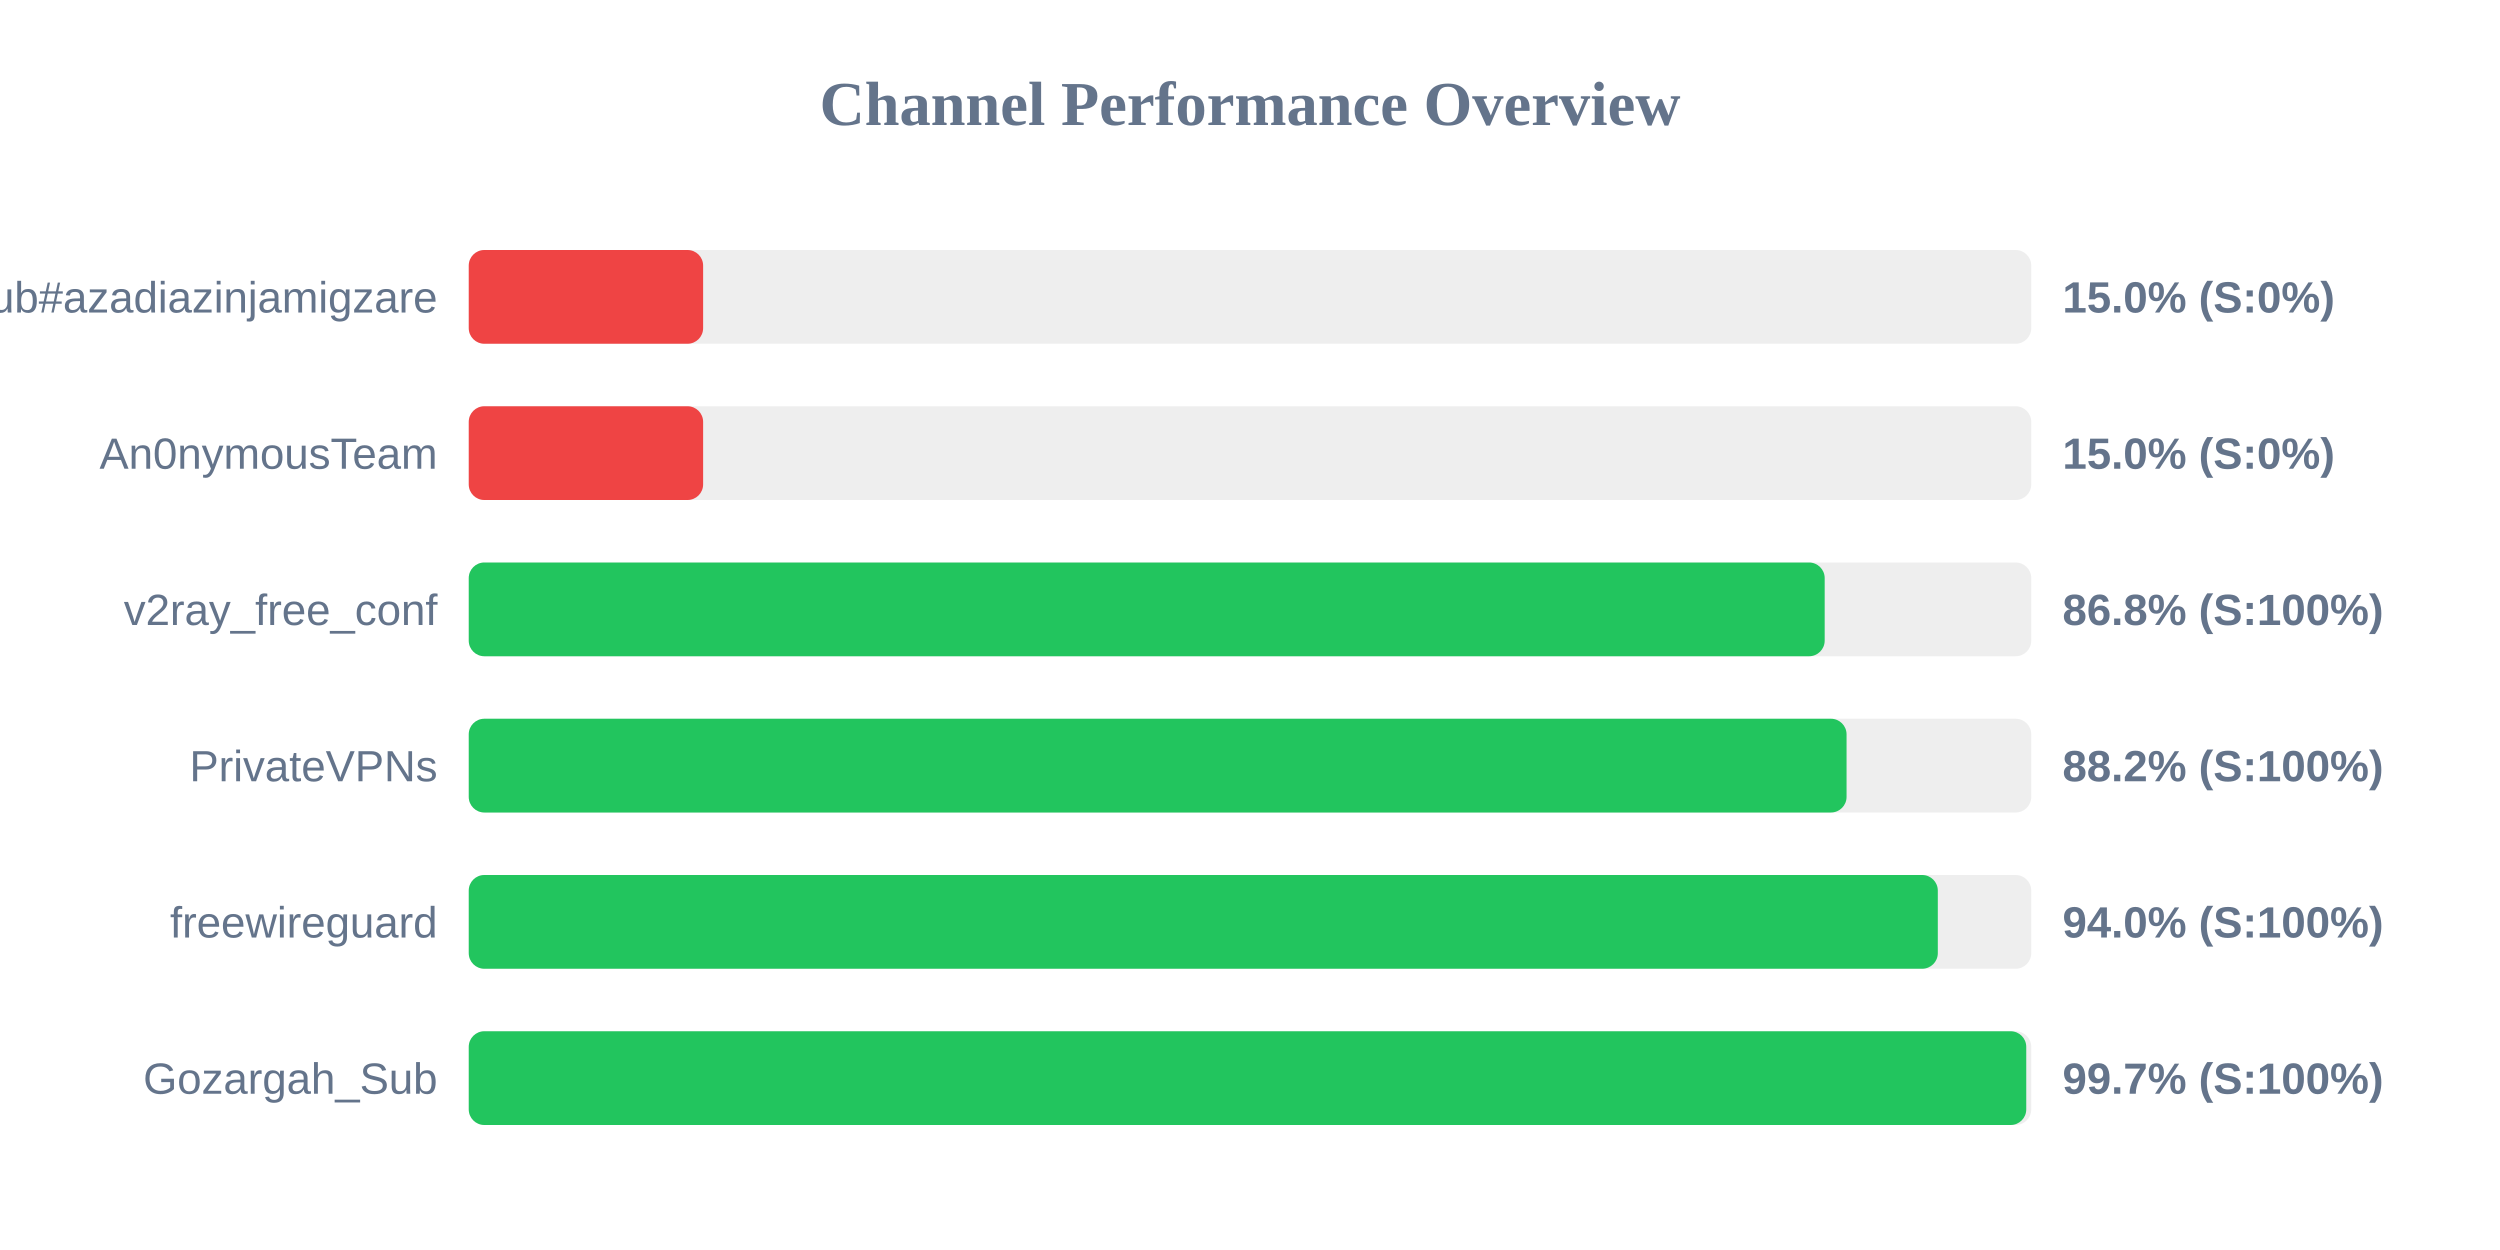
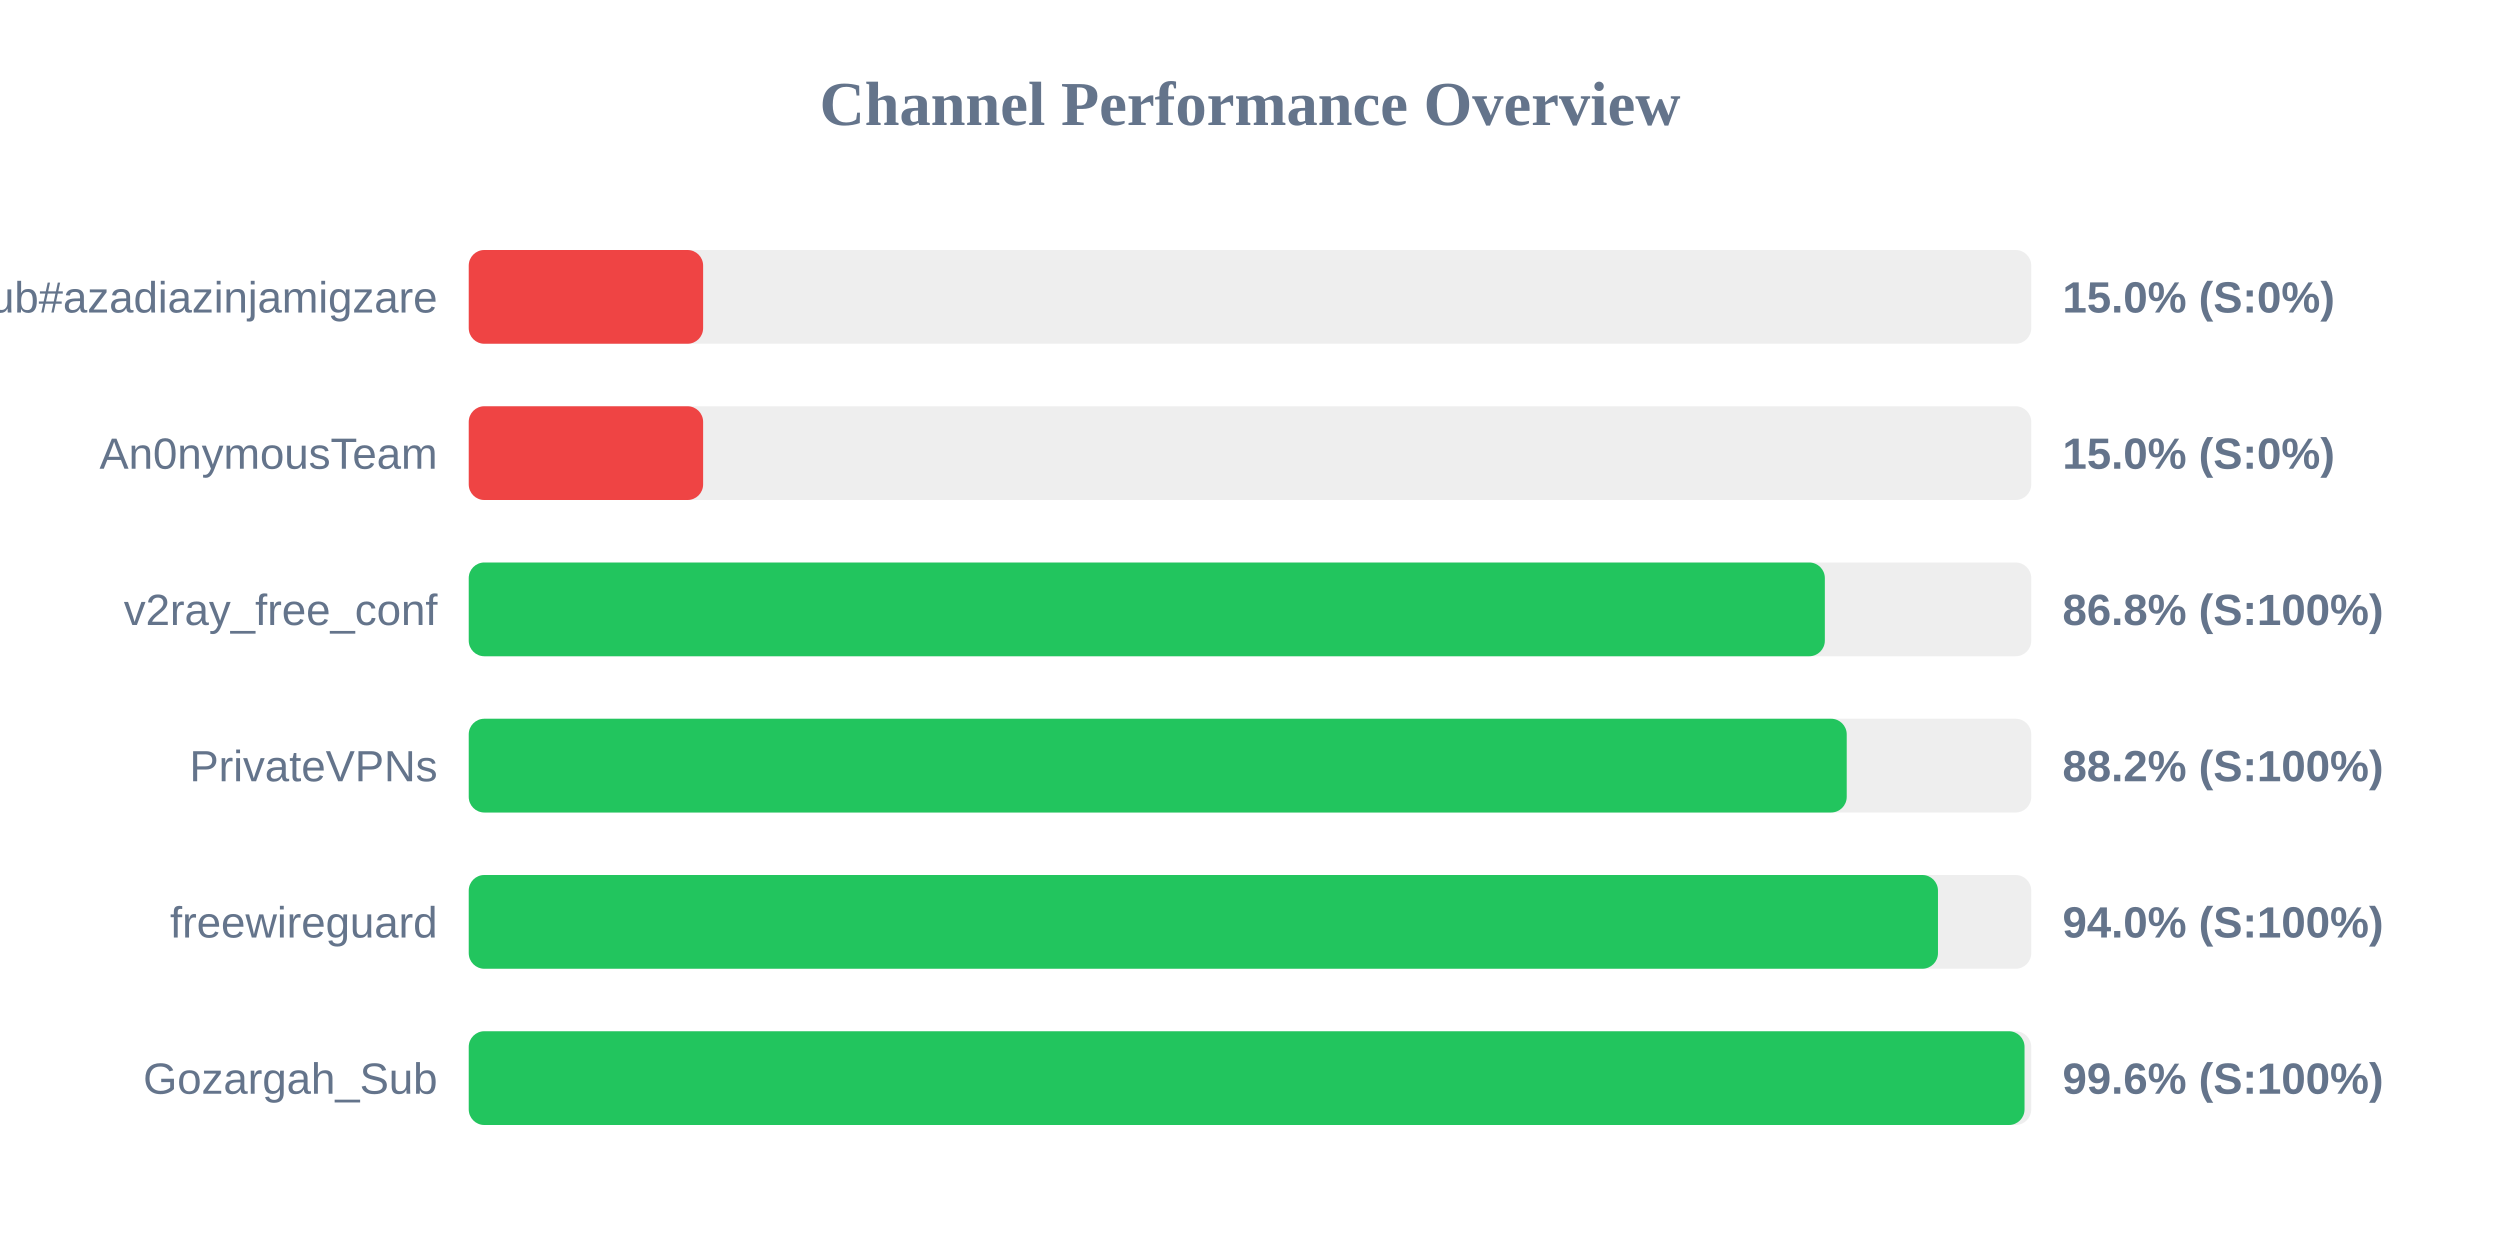
<svg xmlns="http://www.w3.org/2000/svg" width="800" height="400" version="1.1">
  <style>
        .row { font: 14px Arial; fill: #64748b; }
        .score { font: bold 14px Arial; fill: #64748b; }
    </style>
  <text x="400" y="40" text-anchor="middle" font-size="20px" font-weight="bold" fill="#64748b">Channel Performance Overview</text>
  <rect x="150" y="80" width="500" height="30" fill="#eee" rx="5" />
  <rect x="150" y="80" width="75.0" height="30" fill="#ef4444" rx="5" />
  <text x="140" y="100" text-anchor="end" class="row">Sub#azadiazinjamigzare</text>
  <text x="660" y="100" text-anchor="start" class="score">15.0% (S:0%)</text>
  <rect x="150" y="130" width="500" height="30" fill="#eee" rx="5" />
  <rect x="150" y="130" width="75.0" height="30" fill="#ef4444" rx="5" />
  <text x="140" y="150" text-anchor="end" class="row">An0nymousTeam</text>
  <text x="660" y="150" text-anchor="start" class="score">15.0% (S:0%)</text>
  <rect x="150" y="180" width="500" height="30" fill="#eee" rx="5" />
-   <rect x="150" y="180" width="433.9" height="30" fill="#22c55e" rx="5" />
+   <rect x="150" y="180" width="433.95" height="30" fill="#22c55e" rx="5" />
  <text x="140" y="200" text-anchor="end" class="row">v2ray_free_conf</text>
  <text x="660" y="200" text-anchor="start" class="score">86.8% (S:100%)</text>
  <rect x="150" y="230" width="500" height="30" fill="#eee" rx="5" />
-   <rect x="150" y="230" width="440.9" height="30" fill="#22c55e" rx="5" />
+   <rect x="150" y="230" width="440.95" height="30" fill="#22c55e" rx="5" />
  <text x="140" y="250" text-anchor="end" class="row">PrivateVPNs</text>
  <text x="660" y="250" text-anchor="start" class="score">88.2% (S:100%)</text>
  <rect x="150" y="280" width="500" height="30" fill="#eee" rx="5" />
-   <rect x="150" y="280" width="470.1" height="30" fill="#22c55e" rx="5" />
+   <rect x="150" y="280" width="470.15" height="30" fill="#22c55e" rx="5" />
  <text x="140" y="300" text-anchor="end" class="row">freewireguard</text>
  <text x="660" y="300" text-anchor="start" class="score">94.0% (S:100%)</text>
  <rect x="150" y="330" width="500" height="30" fill="#eee" rx="5" />
-   <rect x="150" y="330" width="498.4" height="30" fill="#22c55e" rx="5" />
+   <rect x="150" y="330" width="497.85" height="30" fill="#22c55e" rx="5" />
  <text x="140" y="350" text-anchor="end" class="row">Gozargah_Sub</text>
-   <text x="660" y="350" text-anchor="start" class="score">99.7% (S:100%)</text>
+   <text x="660" y="350" text-anchor="start" class="score">99.6% (S:100%)</text>
</svg>
